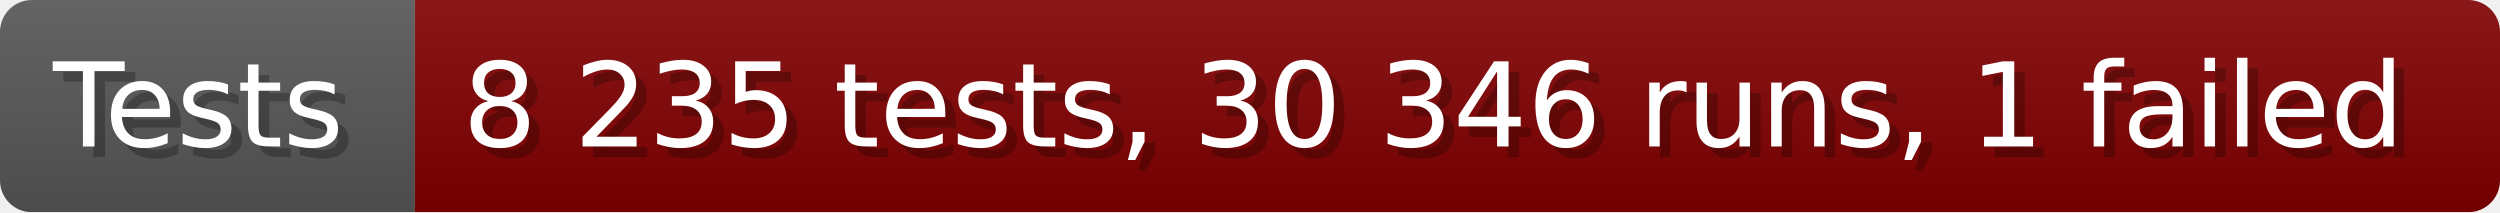
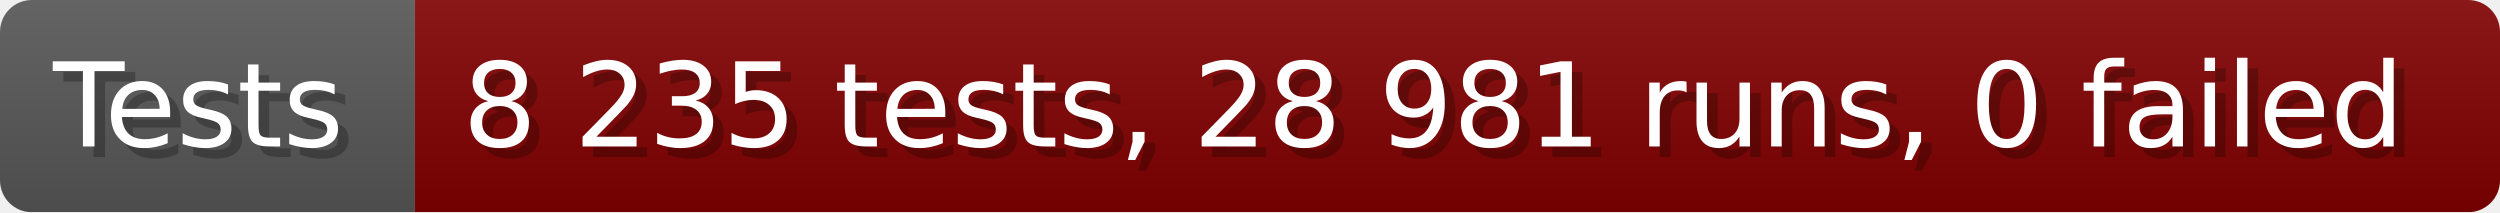
- <svg xmlns="http://www.w3.org/2000/svg" width="235.6" height="20" viewBox="0 0 2356 200" role="img" aria-label="Tests: 8 235 tests, 30 346 runs, 1 failed">
+ <svg xmlns="http://www.w3.org/2000/svg" width="235.6" height="20" viewBox="0 0 2356 200" role="img" aria-label="Tests: 8 235 tests, 28 981 runs, 0 failed">
  <linearGradient id="a" x2="0" y2="100%">
    <stop offset="0" stop-opacity=".1" stop-color="#EEE" />
    <stop offset="1" stop-opacity=".1" />
  </linearGradient>
  <mask id="m">
    <rect width="2356" height="200" rx="30" fill="#FFF" />
  </mask>
  <g mask="url(#m)">
    <rect width="391" height="200" fill="#555" />
    <rect width="1965" height="200" fill="#800000" x="391" />
    <rect width="2356" height="200" fill="url(#a)" />
  </g>
  <g aria-hidden="true" fill="#fff" text-anchor="start" font-family="Verdana,DejaVu Sans,sans-serif" font-size="110">
    <text x="60" y="148" textLength="291" fill="#000" opacity="0.25">Tests</text>
    <text x="50" y="138" textLength="291">Tests</text>
-     <text x="446" y="148" textLength="1865" fill="#000" opacity="0.25">8 235 tests, 30 346 runs, 1 failed</text>
-     <text x="436" y="138" textLength="1865">8 235 tests, 30 346 runs, 1 failed</text>
+     <text x="446" y="148" textLength="1865" fill="#000" opacity="0.25">8 235 tests, 28 981 runs, 0 failed</text>
+     <text x="436" y="138" textLength="1865">8 235 tests, 28 981 runs, 0 failed</text>
  </g>
</svg>
